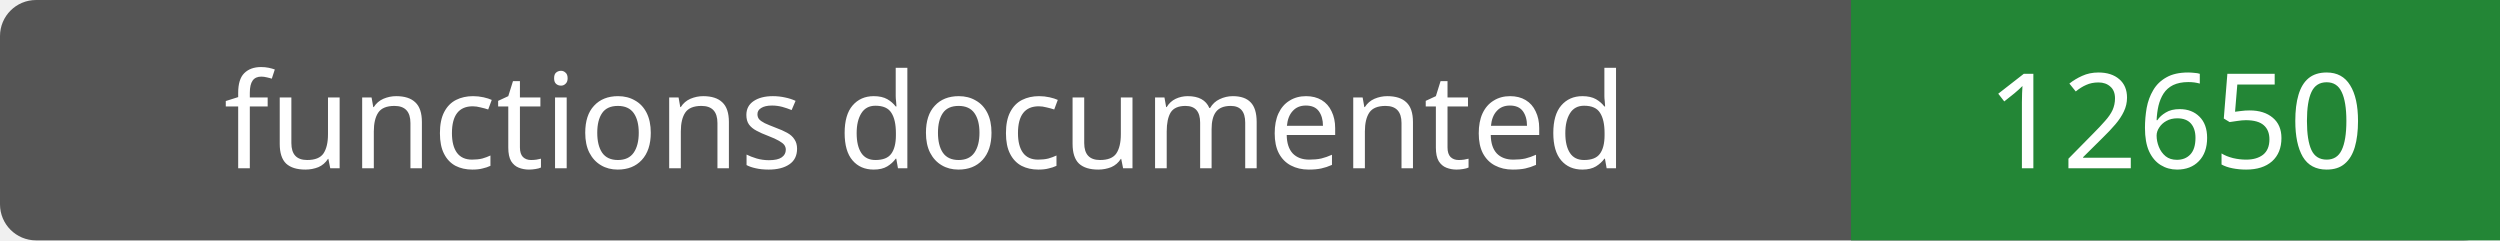
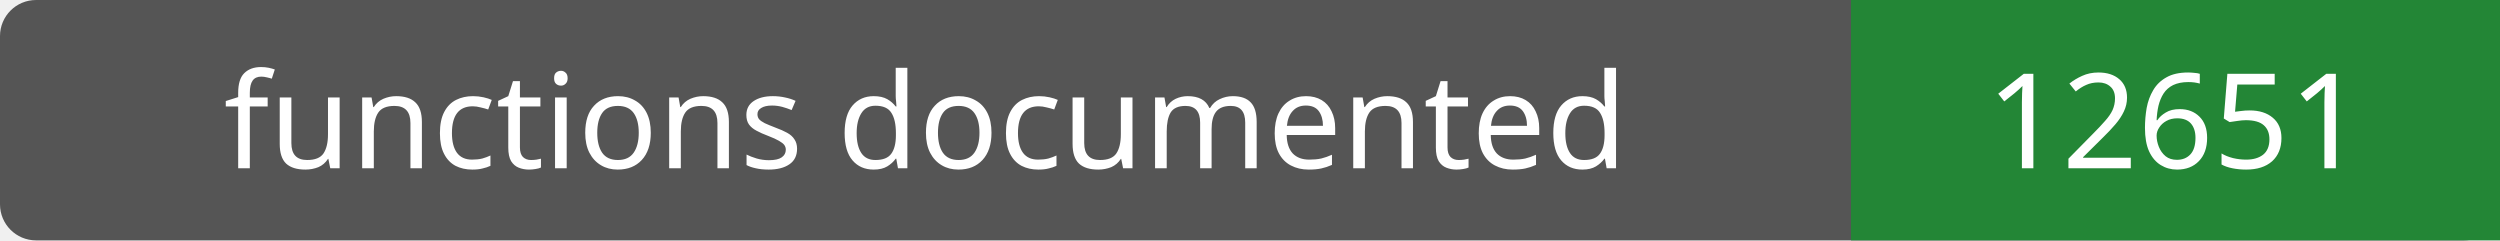
- <svg xmlns="http://www.w3.org/2000/svg" width="208" height="20" role="img" aria-label="functions documented: 12650">
+ <svg xmlns="http://www.w3.org/2000/svg" width="208" height="20" role="img" aria-label="functions documented: 12651">
  <rect width="208" height="20" rx="3" fill="#555" />
  <path fill="#238636" d="M154 0h54v20H154z" />
  <g fill="#fff" text-anchor="middle" font-family="Verdana,sans-serif" font-size="11">
    <text x="77.0" y="14">functions documented</text>
-     <text x="181.0" y="14">12650</text>
+     <text x="181.0" y="14">12651</text>
  </g>
</svg>
